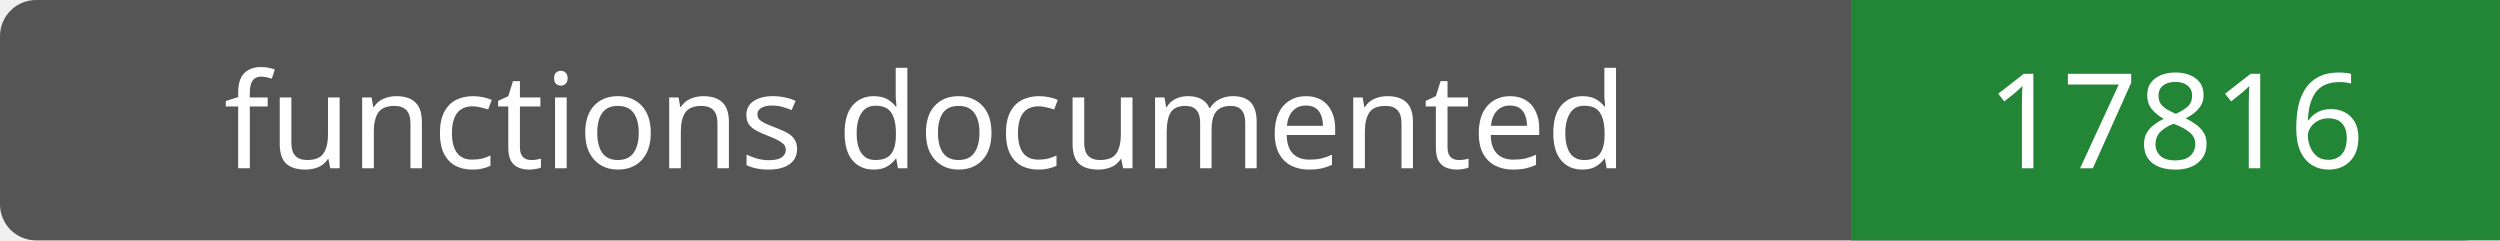
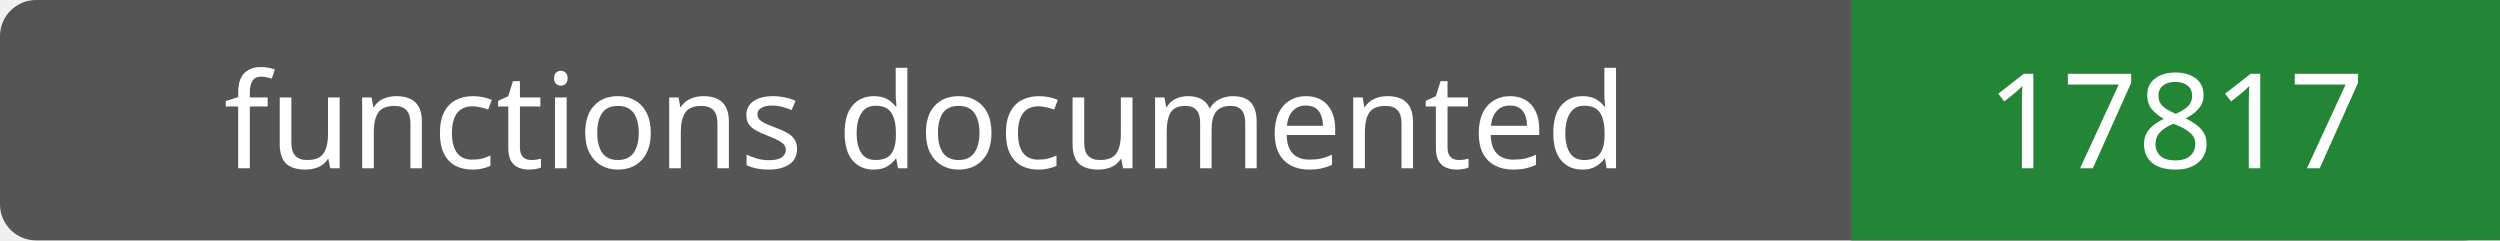
- <svg xmlns="http://www.w3.org/2000/svg" width="208" height="20" role="img" aria-label="functions documented: 17816">
+ <svg xmlns="http://www.w3.org/2000/svg" width="208" height="20" role="img" aria-label="functions documented: 17817">
  <rect width="208" height="20" rx="3" fill="#555" />
  <path fill="#238636" d="M154 0h54v20H154z" />
  <g fill="#fff" text-anchor="middle" font-family="Verdana,sans-serif" font-size="11">
    <text x="77.0" y="14">functions documented</text>
-     <text x="181.0" y="14">17816</text>
+     <text x="181.0" y="14">17817</text>
  </g>
</svg>
